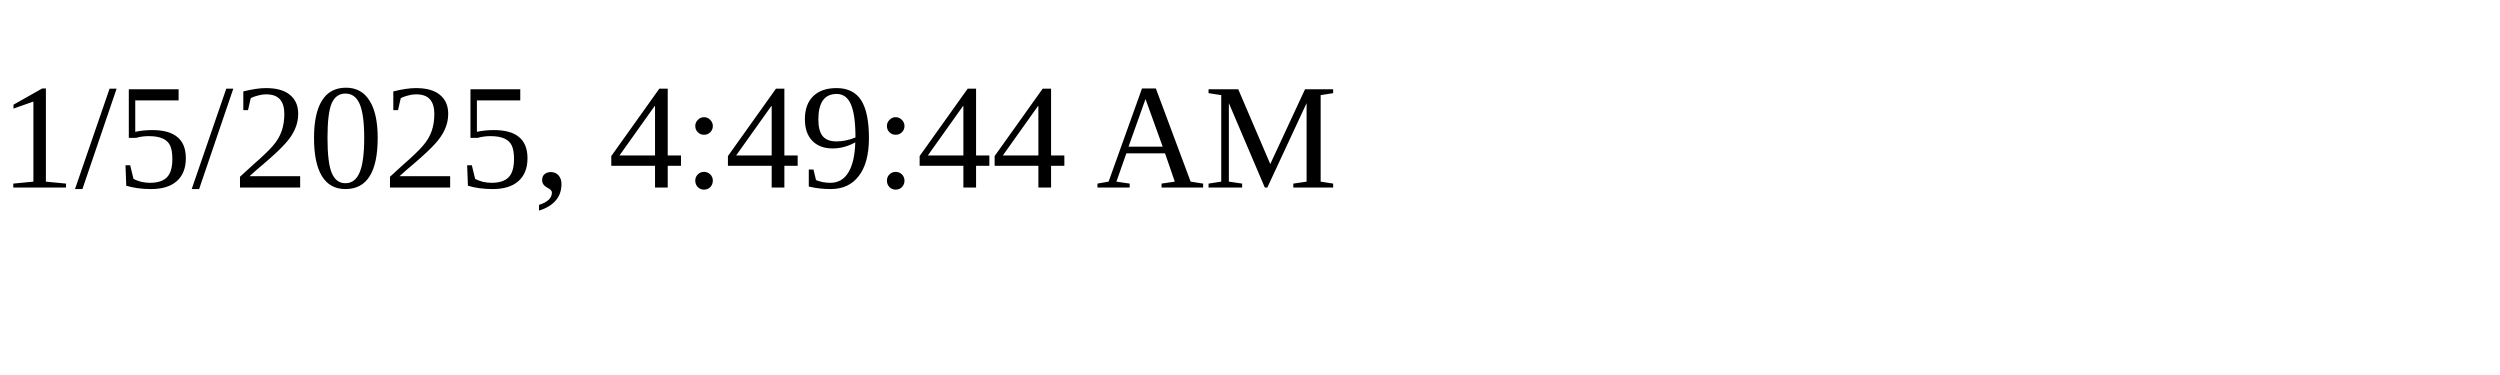
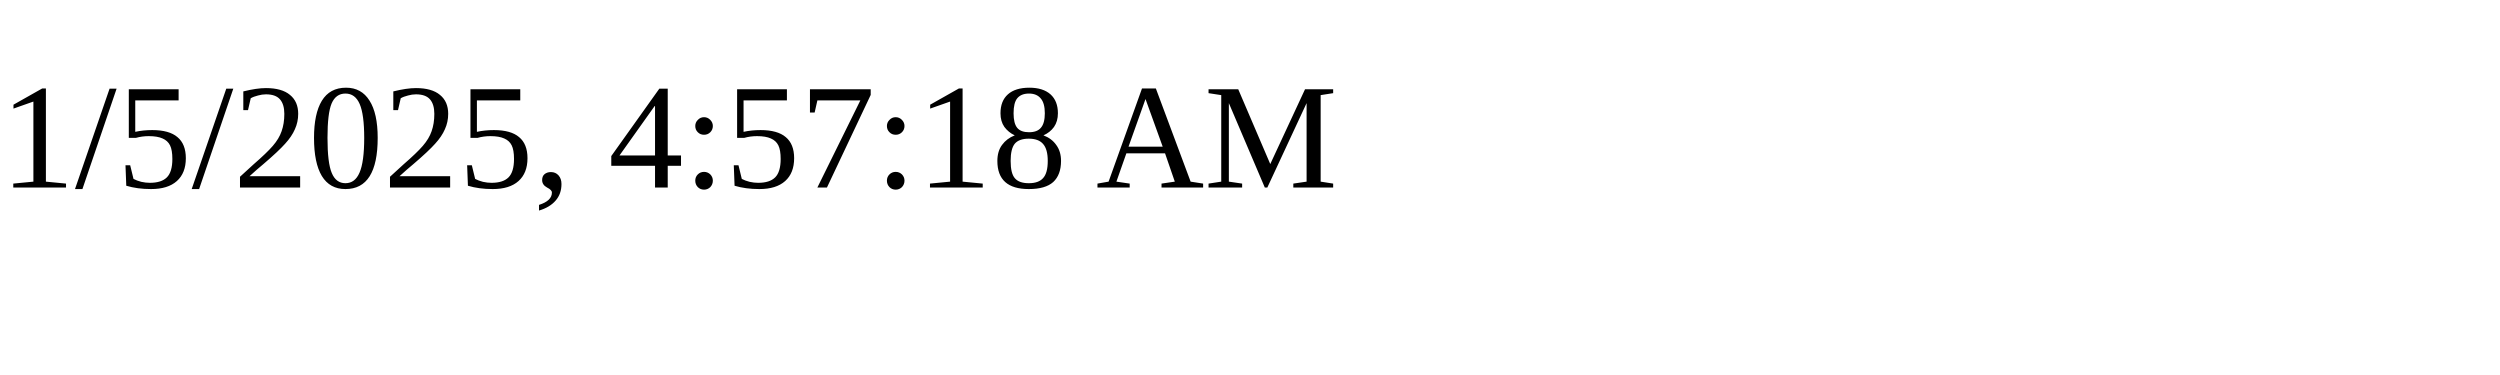
<svg xmlns="http://www.w3.org/2000/svg" height="30" width="200">
-   <text x="0" y="15">1/5/2025, 4:49:44 AM</text>
+   <text x="0" y="15">1/5/2025, 4:57:18 AM</text>
</svg>
